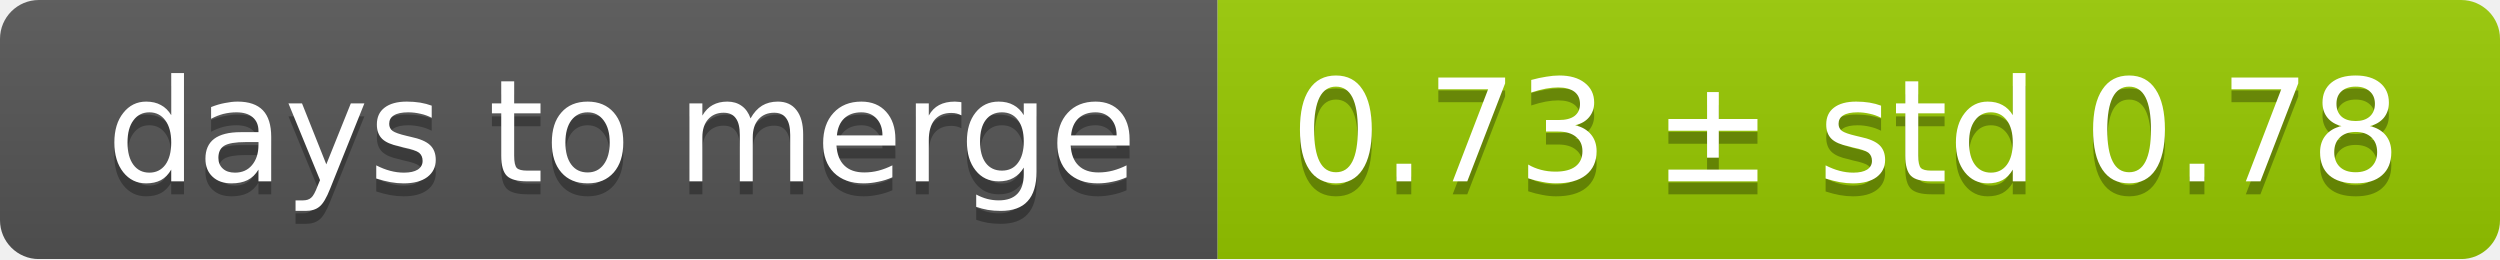
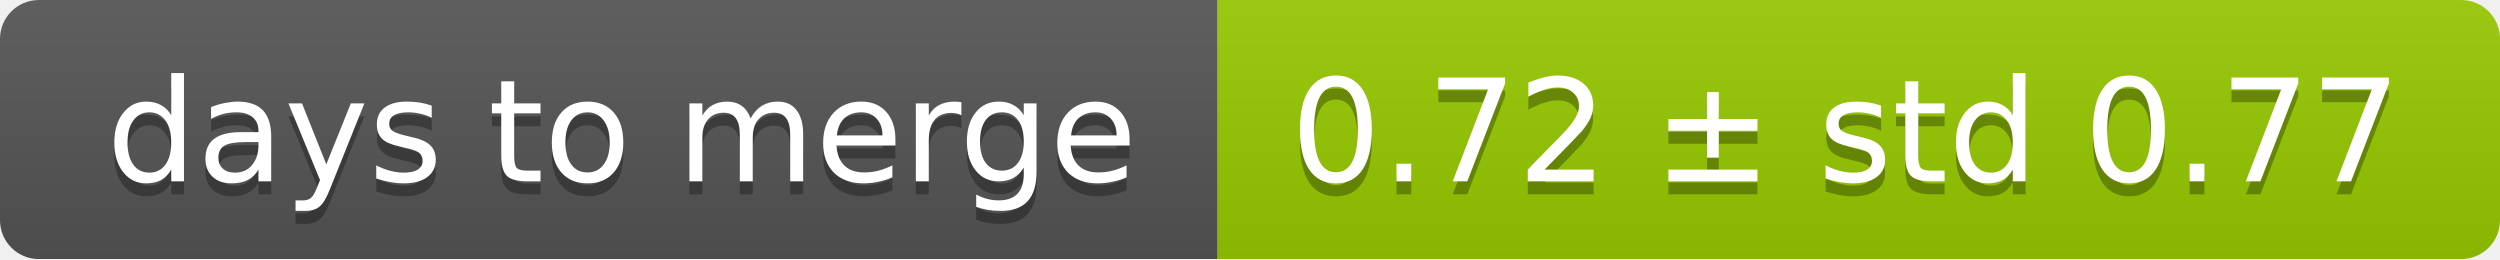
<svg xmlns="http://www.w3.org/2000/svg" width="193" height="20">
  <linearGradient id="smooth" x2="0" y2="100%">
    <stop offset="0" stop-color="#bbb" stop-opacity=".1" />
    <stop offset="1" stop-opacity=".1" />
  </linearGradient>
  <mask id="round">
    <rect width="193" height="20" rx="3" fill="#fff" />
  </mask>
  <g mask="url(#round)">
    <rect width="94" height="20" fill="#555" />
    <rect x="94" width="99" height="20" fill="#97ca00" />
    <rect width="193" height="20" fill="url(#smooth)" />
  </g>
  <g fill="#fff" text-anchor="middle" font-family="DejaVu Sans,Verdana,Geneva,sans-serif" font-size="11">
    <text x="48" y="15" fill="#010101" fill-opacity=".3">days to merge</text>
    <text x="48" y="14">days to merge</text>
-     <text x="142.5" y="15" fill="#010101" fill-opacity=".3">0.73 ± std 0.78</text>
-     <text x="142.5" y="14">0.73 ± std 0.78</text>
+     <text x="142.5" y="15" fill="#010101" fill-opacity=".3">0.72 ± std 0.77</text>
+     <text x="142.5" y="14">0.72 ± std 0.77</text>
  </g>
</svg>
